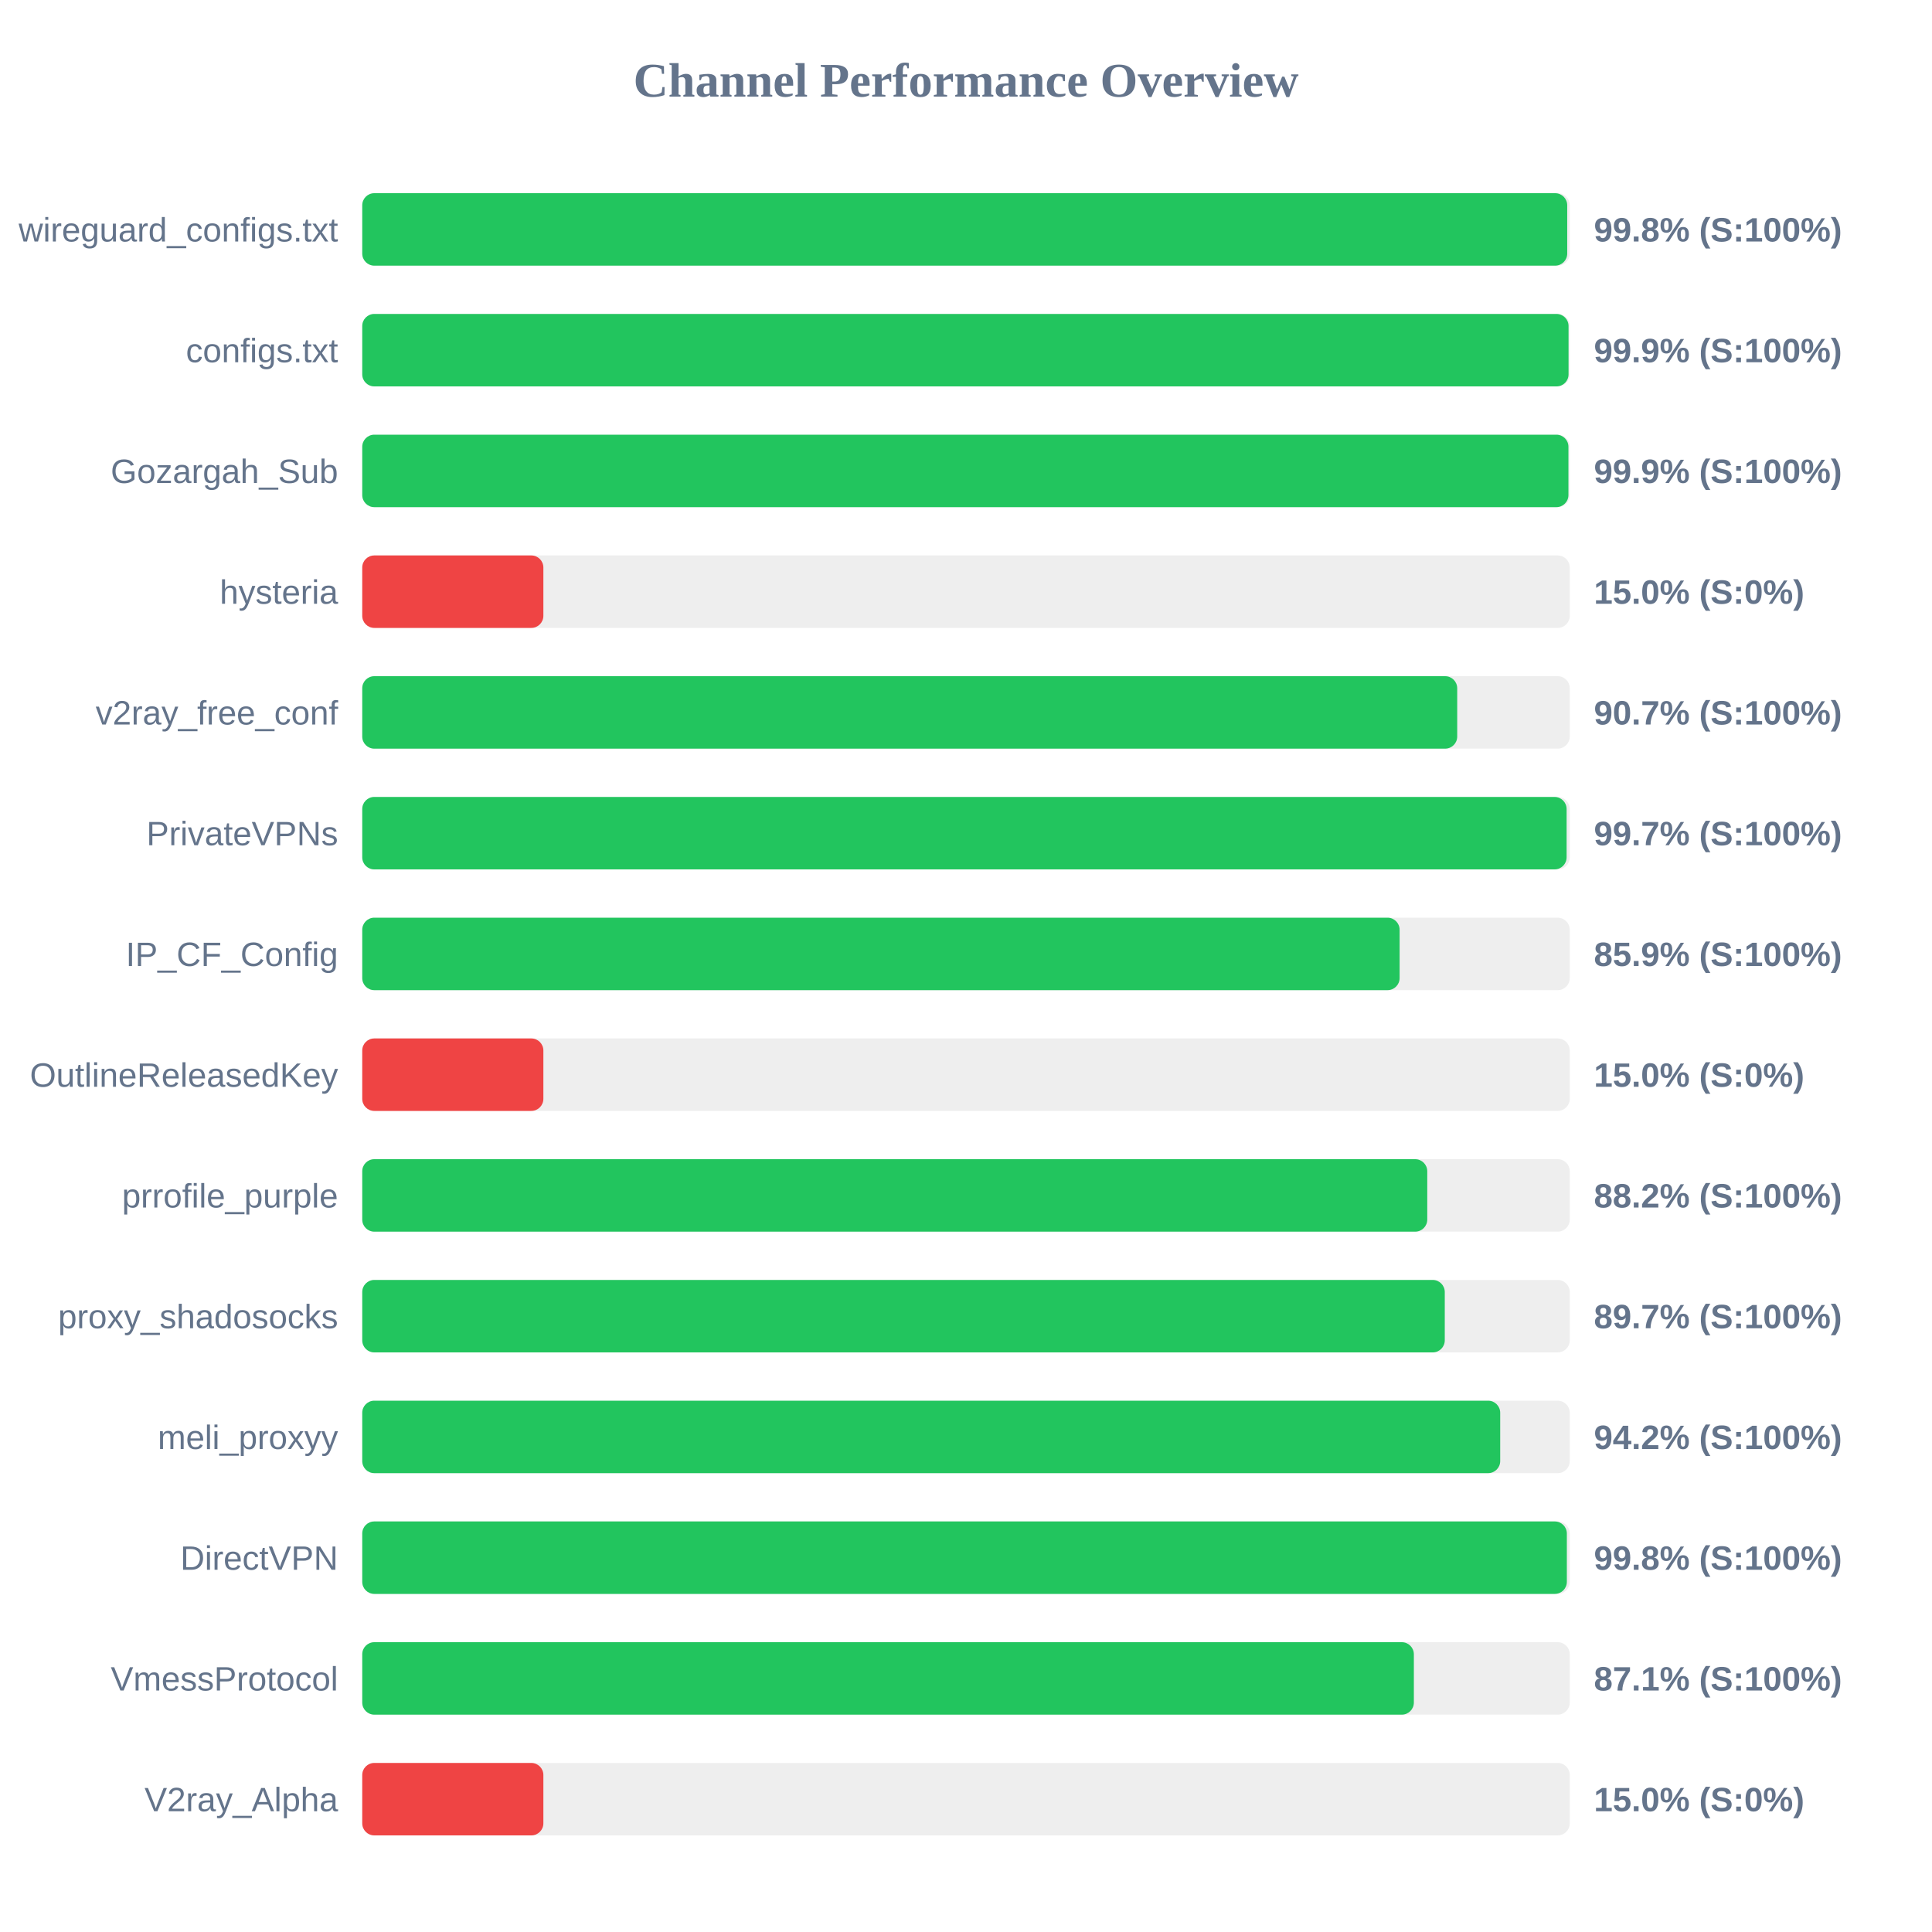
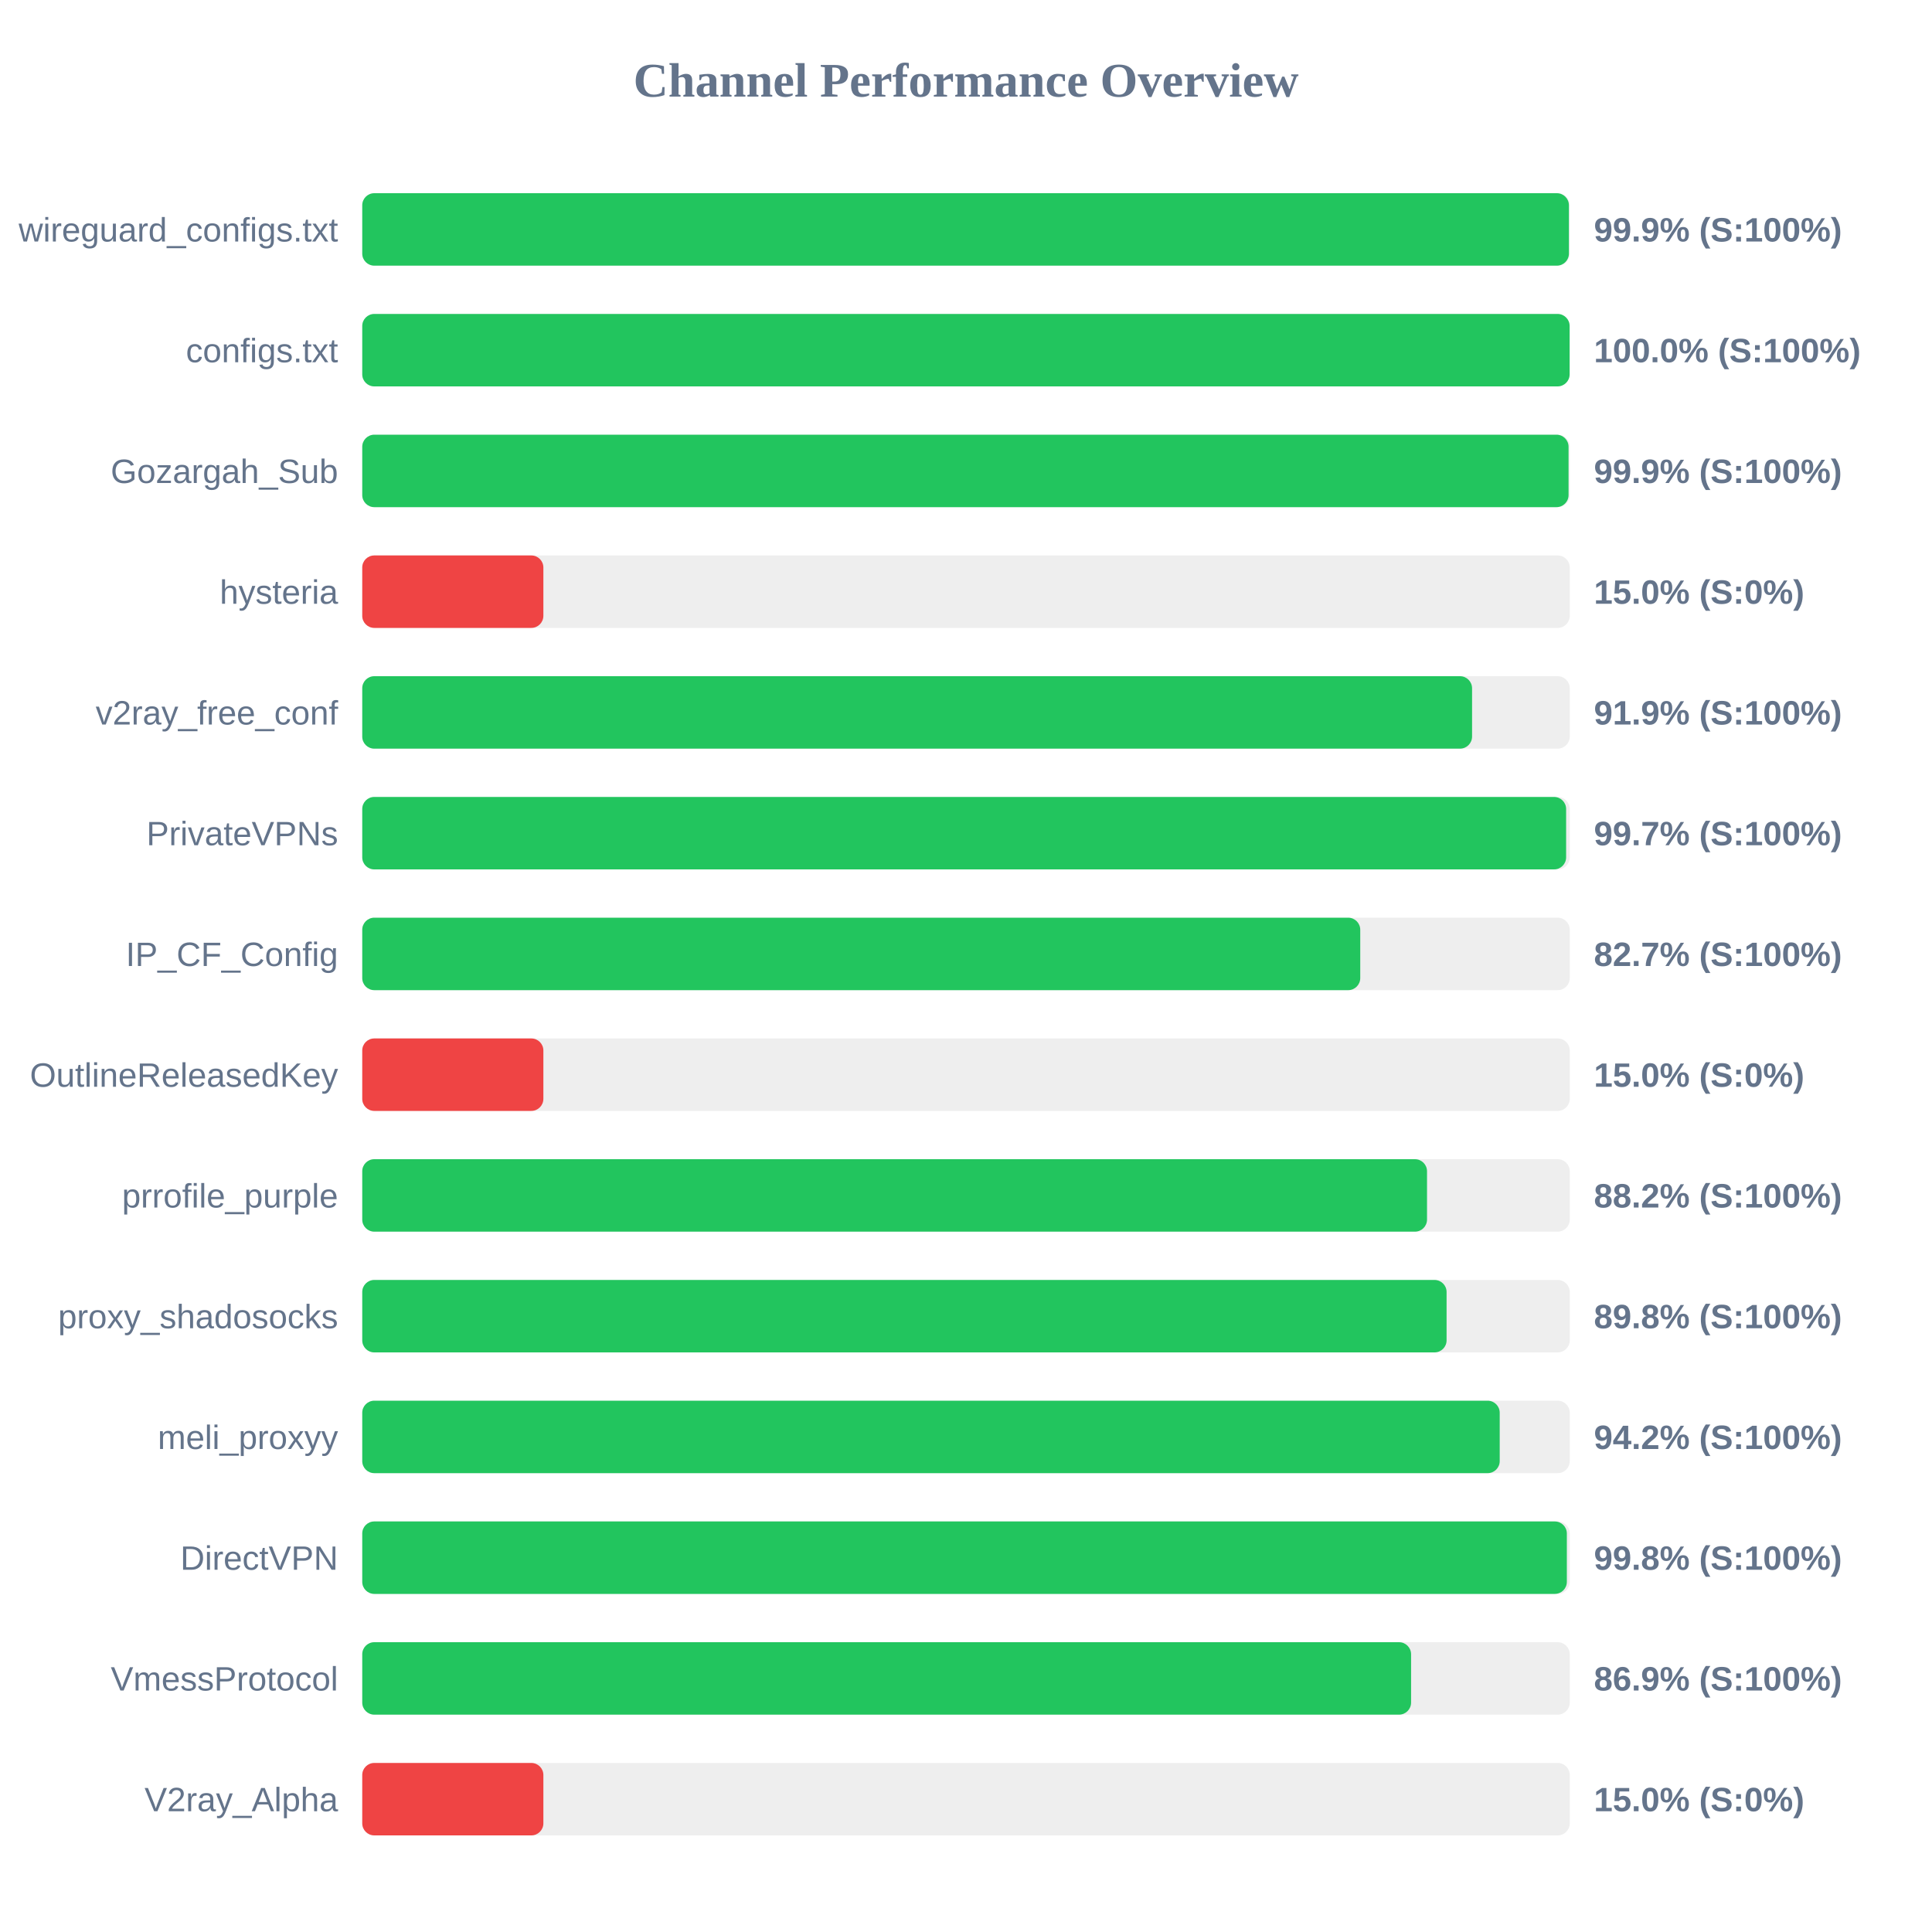
<svg xmlns="http://www.w3.org/2000/svg" width="800" height="800" version="1.1">
  <style>
        .row { font: 14px Arial; fill: #64748b; }
        .score { font: bold 14px Arial; fill: #64748b; }
    </style>
  <text x="400" y="40" text-anchor="middle" font-size="20px" font-weight="bold" fill="#64748b">Channel Performance Overview</text>
  <rect x="150" y="80" width="500" height="30" fill="#eee" rx="5" />
-   <rect x="150" y="80" width="498.95" height="30" fill="#22c55e" rx="5" />
+   <rect x="150" y="80" width="499.65" height="30" fill="#22c55e" rx="5" />
  <text x="140" y="100" text-anchor="end" class="row">wireguard_configs.txt</text>
-   <text x="660" y="100" text-anchor="start" class="score">99.8% (S:100%)</text>
+   <text x="660" y="100" text-anchor="start" class="score">99.9% (S:100%)</text>
  <rect x="150" y="130" width="500" height="30" fill="#eee" rx="5" />
-   <rect x="150" y="130" width="499.5" height="30" fill="#22c55e" rx="5" />
+   <rect x="150" y="130" width="499.95" height="30" fill="#22c55e" rx="5" />
  <text x="140" y="150" text-anchor="end" class="row">configs.txt</text>
-   <text x="660" y="150" text-anchor="start" class="score">99.9% (S:100%)</text>
+   <text x="660" y="150" text-anchor="start" class="score">100.0% (S:100%)</text>
  <rect x="150" y="180" width="500" height="30" fill="#eee" rx="5" />
-   <rect x="150" y="180" width="499.45" height="30" fill="#22c55e" rx="5" />
+   <rect x="150" y="180" width="499.5" height="30" fill="#22c55e" rx="5" />
  <text x="140" y="200" text-anchor="end" class="row">Gozargah_Sub</text>
  <text x="660" y="200" text-anchor="start" class="score">99.9% (S:100%)</text>
  <rect x="150" y="230" width="500" height="30" fill="#eee" rx="5" />
  <rect x="150" y="230" width="75.0" height="30" fill="#ef4444" rx="5" />
  <text x="140" y="250" text-anchor="end" class="row">hysteria</text>
  <text x="660" y="250" text-anchor="start" class="score">15.0% (S:0%)</text>
  <rect x="150" y="280" width="500" height="30" fill="#eee" rx="5" />
-   <rect x="150" y="280" width="453.4" height="30" fill="#22c55e" rx="5" />
+   <rect x="150" y="280" width="459.55" height="30" fill="#22c55e" rx="5" />
  <text x="140" y="300" text-anchor="end" class="row">v2ray_free_conf</text>
-   <text x="660" y="300" text-anchor="start" class="score">90.7% (S:100%)</text>
+   <text x="660" y="300" text-anchor="start" class="score">91.9% (S:100%)</text>
  <rect x="150" y="330" width="500" height="30" fill="#eee" rx="5" />
-   <rect x="150" y="330" width="498.7" height="30" fill="#22c55e" rx="5" />
+   <rect x="150" y="330" width="498.5" height="30" fill="#22c55e" rx="5" />
  <text x="140" y="350" text-anchor="end" class="row">PrivateVPNs</text>
  <text x="660" y="350" text-anchor="start" class="score">99.7% (S:100%)</text>
  <rect x="150" y="380" width="500" height="30" fill="#eee" rx="5" />
-   <rect x="150" y="380" width="429.55" height="30" fill="#22c55e" rx="5" />
+   <rect x="150" y="380" width="413.25" height="30" fill="#22c55e" rx="5" />
  <text x="140" y="400" text-anchor="end" class="row">IP_CF_Config</text>
-   <text x="660" y="400" text-anchor="start" class="score">85.9% (S:100%)</text>
+   <text x="660" y="400" text-anchor="start" class="score">82.7% (S:100%)</text>
  <rect x="150" y="430" width="500" height="30" fill="#eee" rx="5" />
  <rect x="150" y="430" width="75.0" height="30" fill="#ef4444" rx="5" />
  <text x="140" y="450" text-anchor="end" class="row">OutlineReleasedKey</text>
  <text x="660" y="450" text-anchor="start" class="score">15.0% (S:0%)</text>
  <rect x="150" y="480" width="500" height="30" fill="#eee" rx="5" />
-   <rect x="150" y="480" width="441.0" height="30" fill="#22c55e" rx="5" />
+   <rect x="150" y="480" width="440.9" height="30" fill="#22c55e" rx="5" />
  <text x="140" y="500" text-anchor="end" class="row">prrofile_purple</text>
  <text x="660" y="500" text-anchor="start" class="score">88.2% (S:100%)</text>
  <rect x="150" y="530" width="500" height="30" fill="#eee" rx="5" />
-   <rect x="150" y="530" width="448.25" height="30" fill="#22c55e" rx="5" />
+   <rect x="150" y="530" width="449.0" height="30" fill="#22c55e" rx="5" />
  <text x="140" y="550" text-anchor="end" class="row">proxy_shadosocks</text>
-   <text x="660" y="550" text-anchor="start" class="score">89.7% (S:100%)</text>
+   <text x="660" y="550" text-anchor="start" class="score">89.8% (S:100%)</text>
  <rect x="150" y="580" width="500" height="30" fill="#eee" rx="5" />
-   <rect x="150" y="580" width="471.2" height="30" fill="#22c55e" rx="5" />
+   <rect x="150" y="580" width="471.0" height="30" fill="#22c55e" rx="5" />
  <text x="140" y="600" text-anchor="end" class="row">meli_proxyy</text>
  <text x="660" y="600" text-anchor="start" class="score">94.2% (S:100%)</text>
  <rect x="150" y="630" width="500" height="30" fill="#eee" rx="5" />
  <rect x="150" y="630" width="498.8" height="30" fill="#22c55e" rx="5" />
  <text x="140" y="650" text-anchor="end" class="row">DirectVPN</text>
  <text x="660" y="650" text-anchor="start" class="score">99.8% (S:100%)</text>
  <rect x="150" y="680" width="500" height="30" fill="#eee" rx="5" />
-   <rect x="150" y="680" width="435.45" height="30" fill="#22c55e" rx="5" />
+   <rect x="150" y="680" width="434.3" height="30" fill="#22c55e" rx="5" />
  <text x="140" y="700" text-anchor="end" class="row">VmessProtocol</text>
-   <text x="660" y="700" text-anchor="start" class="score">87.1% (S:100%)</text>
+   <text x="660" y="700" text-anchor="start" class="score">86.9% (S:100%)</text>
  <rect x="150" y="730" width="500" height="30" fill="#eee" rx="5" />
  <rect x="150" y="730" width="75.0" height="30" fill="#ef4444" rx="5" />
  <text x="140" y="750" text-anchor="end" class="row">V2ray_Alpha</text>
  <text x="660" y="750" text-anchor="start" class="score">15.0% (S:0%)</text>
</svg>
